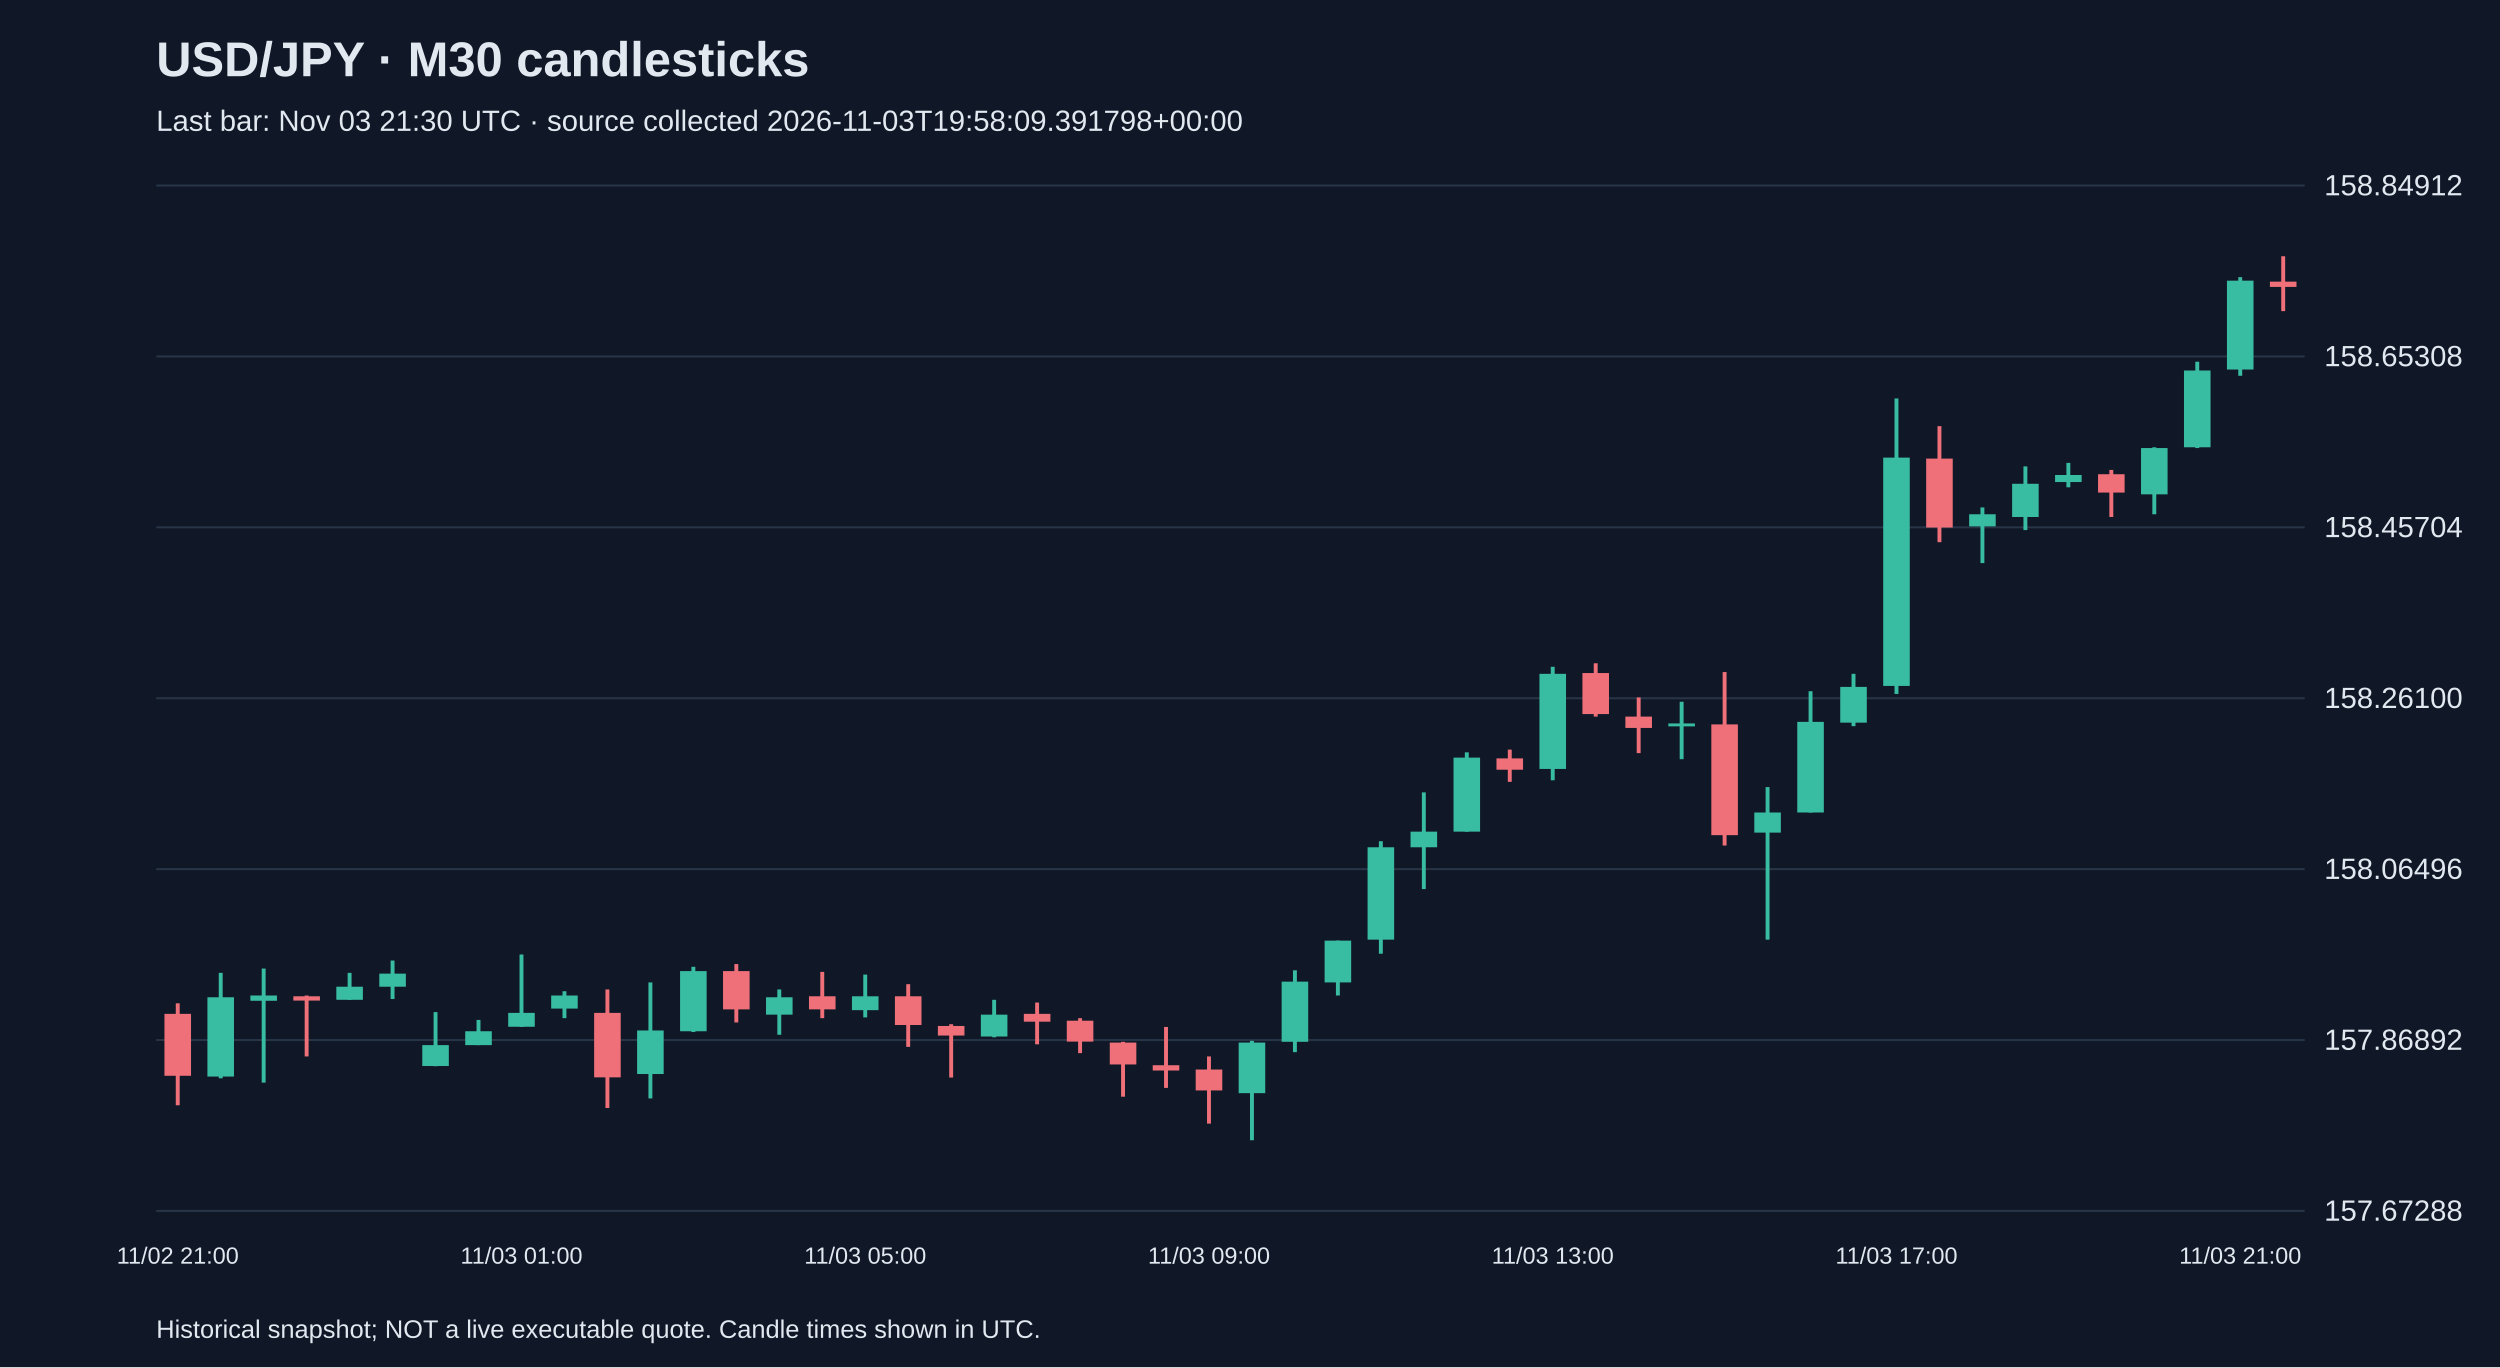
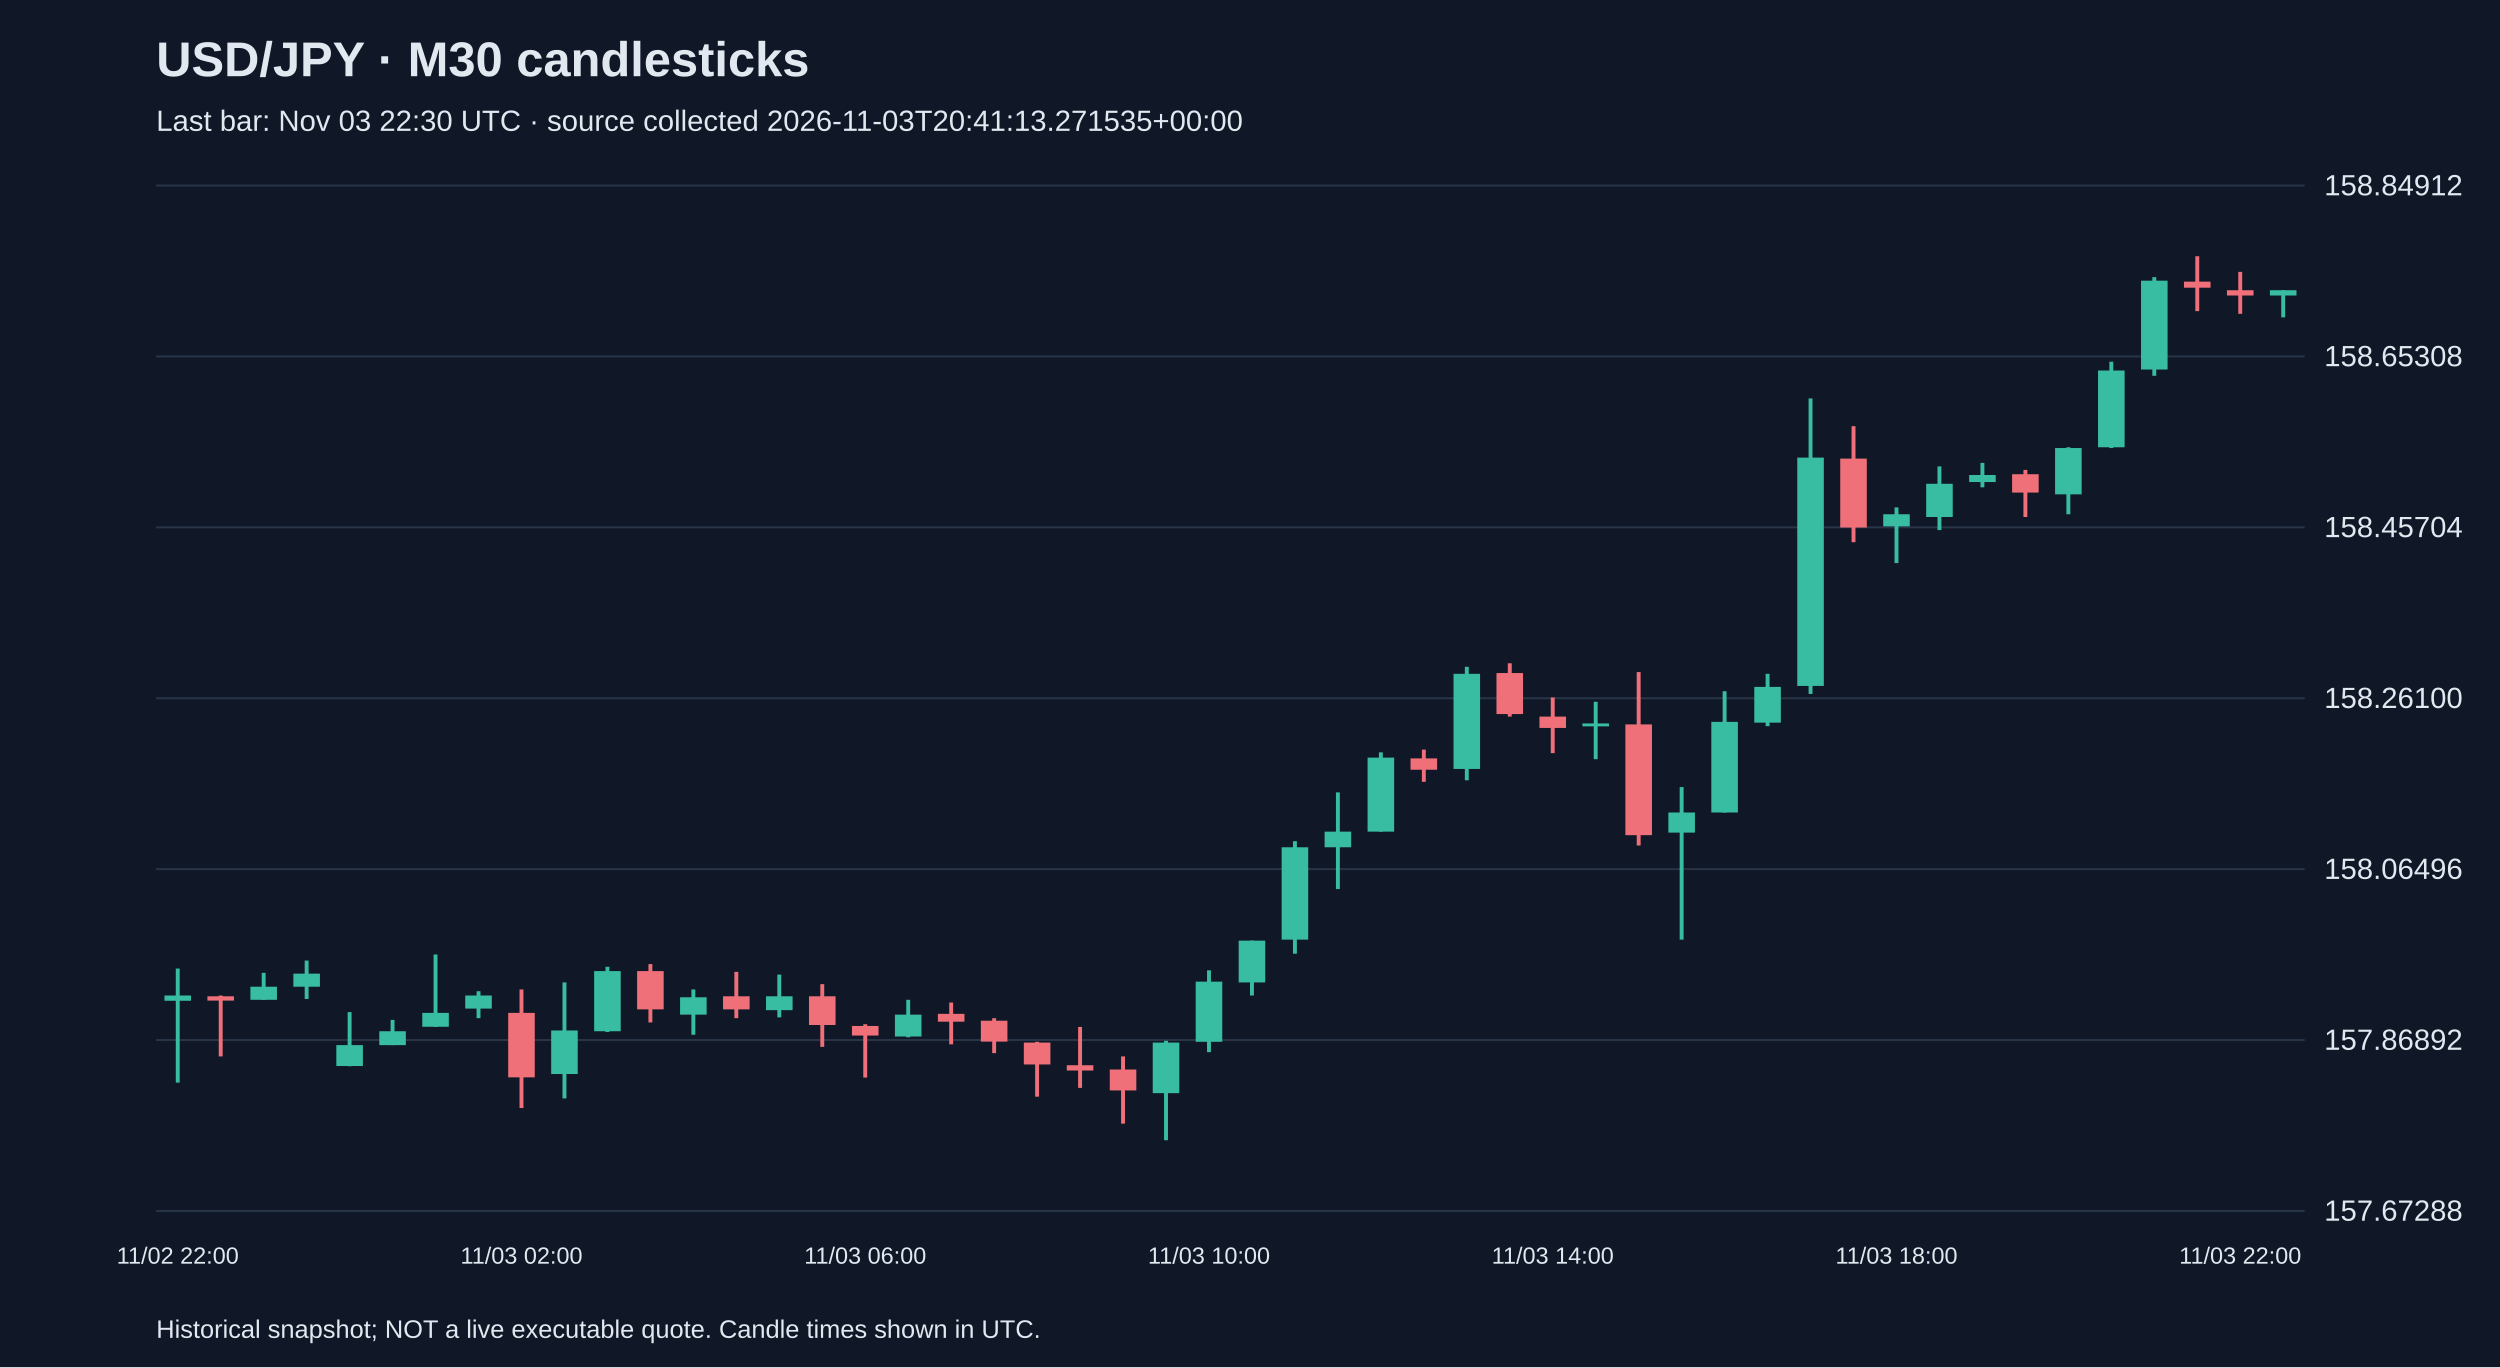
<svg xmlns="http://www.w3.org/2000/svg" viewBox="0 0 1280 700">
  <rect width="100%" height="100%" fill="#101827" />
  <style>text{font-family:Arial,sans-serif;fill:#e2e8f0}</style>
  <text x="80" y="39" font-size="25" font-weight="bold">USD/JPY · M30 candlesticks</text>
-   <text x="80" y="67" font-size="15" fill="#a6b1c5">Last bar: Nov 03 21:30 UTC · source collected 2026-11-03T19:58:09.391798+00:00</text>
+   <text x="80" y="67" font-size="15" fill="#a6b1c5">Last bar: Nov 03 22:30 UTC · source collected 2026-11-03T20:41:13.271535+00:00</text>
  <line x1="80" y1="620.0" x2="1180" y2="620.0" stroke="#283548" />
  <text x="1190" y="625.0" font-size="15">157.67288</text>
  <line x1="80" y1="532.5" x2="1180" y2="532.5" stroke="#283548" />
  <text x="1190" y="537.5" font-size="15">157.86892</text>
  <line x1="80" y1="445.0" x2="1180" y2="445.0" stroke="#283548" />
  <text x="1190" y="450.0" font-size="15">158.06496</text>
  <line x1="80" y1="357.5" x2="1180" y2="357.5" stroke="#283548" />
  <text x="1190" y="362.5" font-size="15">158.26100</text>
  <line x1="80" y1="270.0" x2="1180" y2="270.0" stroke="#283548" />
  <text x="1190" y="275.0" font-size="15">158.45704</text>
  <line x1="80" y1="182.5" x2="1180" y2="182.5" stroke="#283548" />
  <text x="1190" y="187.5" font-size="15">158.65308</text>
  <line x1="80" y1="95.0" x2="1180" y2="95.0" stroke="#283548" />
  <text x="1190" y="100.0" font-size="15">158.84912</text>
-   <line x1="91.0" y1="513.7" x2="91.0" y2="565.9" stroke="#f07079" stroke-width="2" />
-   <rect x="84.2" y="519.1" width="13.6" height="31.7" fill="#f07079" />
-   <text x="91.0" y="647" text-anchor="middle" font-size="12">11/02 21:00</text>
-   <line x1="113.0" y1="498.1" x2="113.0" y2="552.1" stroke="#38bca2" stroke-width="2" />
-   <rect x="106.2" y="510.6" width="13.6" height="40.6" fill="#38bca2" />
-   <line x1="135.0" y1="495.9" x2="135.0" y2="554.3" stroke="#38bca2" stroke-width="2" />
-   <rect x="128.2" y="509.7" width="13.6" height="2.7" fill="#38bca2" />
-   <line x1="157.0" y1="509.7" x2="157.0" y2="540.9" stroke="#f07079" stroke-width="2" />
-   <rect x="150.2" y="510.1" width="13.6" height="2.2" fill="#f07079" />
-   <line x1="179.0" y1="498.1" x2="179.0" y2="511.9" stroke="#38bca2" stroke-width="2" />
-   <rect x="172.2" y="505.2" width="13.6" height="6.7" fill="#38bca2" />
-   <line x1="201.0" y1="491.8" x2="201.0" y2="511.5" stroke="#38bca2" stroke-width="2" />
-   <rect x="194.2" y="498.5" width="13.6" height="6.7" fill="#38bca2" />
-   <line x1="223.0" y1="518.2" x2="223.0" y2="545.9" stroke="#38bca2" stroke-width="2" />
-   <rect x="216.2" y="535.1" width="13.6" height="10.7" fill="#38bca2" />
-   <line x1="245.0" y1="522.2" x2="245.0" y2="535.1" stroke="#38bca2" stroke-width="2" />
-   <rect x="238.2" y="528.0" width="13.6" height="7.1" fill="#38bca2" />
-   <line x1="267.0" y1="488.7" x2="267.0" y2="525.8" stroke="#38bca2" stroke-width="2" />
-   <rect x="260.2" y="518.6" width="13.6" height="7.1" fill="#38bca2" />
-   <text x="267.0" y="647" text-anchor="middle" font-size="12">11/03 01:00</text>
-   <line x1="289.0" y1="507.5" x2="289.0" y2="521.3" stroke="#38bca2" stroke-width="2" />
-   <rect x="282.2" y="509.7" width="13.6" height="6.7" fill="#38bca2" />
-   <line x1="311.0" y1="506.6" x2="311.0" y2="567.3" stroke="#f07079" stroke-width="2" />
-   <rect x="304.2" y="518.6" width="13.6" height="33.0" fill="#f07079" />
-   <line x1="333.0" y1="503.0" x2="333.0" y2="562.4" stroke="#38bca2" stroke-width="2" />
-   <rect x="326.2" y="527.6" width="13.6" height="22.3" fill="#38bca2" />
-   <line x1="355.0" y1="495.0" x2="355.0" y2="528.4" stroke="#38bca2" stroke-width="2" />
-   <rect x="348.2" y="497.2" width="13.6" height="30.8" fill="#38bca2" />
-   <line x1="377.0" y1="493.6" x2="377.0" y2="523.5" stroke="#f07079" stroke-width="2" />
-   <rect x="370.2" y="497.2" width="13.6" height="19.6" fill="#f07079" />
-   <line x1="399.0" y1="506.6" x2="399.0" y2="529.8" stroke="#38bca2" stroke-width="2" />
-   <rect x="392.2" y="510.6" width="13.6" height="8.9" fill="#38bca2" />
-   <line x1="421.0" y1="497.6" x2="421.0" y2="521.3" stroke="#f07079" stroke-width="2" />
-   <rect x="414.2" y="510.1" width="13.6" height="6.7" fill="#f07079" />
-   <line x1="443.0" y1="499.0" x2="443.0" y2="520.9" stroke="#38bca2" stroke-width="2" />
-   <rect x="436.2" y="510.1" width="13.6" height="7.1" fill="#38bca2" />
-   <text x="443.0" y="647" text-anchor="middle" font-size="12">11/03 05:00</text>
-   <line x1="465.0" y1="503.9" x2="465.0" y2="536.0" stroke="#f07079" stroke-width="2" />
-   <rect x="458.2" y="510.1" width="13.6" height="14.7" fill="#f07079" />
-   <line x1="487.0" y1="524.4" x2="487.0" y2="551.7" stroke="#f07079" stroke-width="2" />
-   <rect x="480.2" y="525.3" width="13.6" height="4.9" fill="#f07079" />
-   <line x1="509.0" y1="511.9" x2="509.0" y2="531.1" stroke="#38bca2" stroke-width="2" />
-   <rect x="502.2" y="519.5" width="13.6" height="11.2" fill="#38bca2" />
-   <line x1="531.0" y1="513.3" x2="531.0" y2="534.7" stroke="#f07079" stroke-width="2" />
-   <rect x="524.2" y="519.1" width="13.6" height="4.0" fill="#f07079" />
-   <line x1="553.0" y1="521.3" x2="553.0" y2="539.2" stroke="#f07079" stroke-width="2" />
-   <rect x="546.2" y="522.6" width="13.6" height="10.7" fill="#f07079" />
-   <line x1="575.0" y1="533.4" x2="575.0" y2="561.5" stroke="#f07079" stroke-width="2" />
-   <rect x="568.2" y="533.8" width="13.6" height="11.2" fill="#f07079" />
-   <line x1="597.0" y1="525.8" x2="597.0" y2="557.0" stroke="#f07079" stroke-width="2" />
-   <rect x="590.2" y="545.4" width="13.6" height="2.7" fill="#f07079" />
-   <line x1="619.0" y1="540.9" x2="619.0" y2="575.3" stroke="#f07079" stroke-width="2" />
-   <rect x="612.2" y="547.6" width="13.6" height="10.7" fill="#f07079" />
-   <text x="619.0" y="647" text-anchor="middle" font-size="12">11/03 09:00</text>
-   <line x1="641.0" y1="532.9" x2="641.0" y2="583.8" stroke="#38bca2" stroke-width="2" />
-   <rect x="634.2" y="533.8" width="13.6" height="25.9" fill="#38bca2" />
-   <line x1="663.0" y1="496.8" x2="663.0" y2="538.7" stroke="#38bca2" stroke-width="2" />
-   <rect x="656.2" y="502.6" width="13.6" height="30.8" fill="#38bca2" />
-   <line x1="685.0" y1="481.6" x2="685.0" y2="509.7" stroke="#38bca2" stroke-width="2" />
-   <rect x="678.2" y="481.6" width="13.6" height="21.4" fill="#38bca2" />
-   <line x1="707.0" y1="430.7" x2="707.0" y2="488.3" stroke="#38bca2" stroke-width="2" />
-   <rect x="700.2" y="433.8" width="13.6" height="47.3" fill="#38bca2" />
-   <line x1="729.0" y1="405.7" x2="729.0" y2="455.2" stroke="#38bca2" stroke-width="2" />
-   <rect x="722.2" y="425.8" width="13.6" height="8.0" fill="#38bca2" />
-   <line x1="751.0" y1="385.2" x2="751.0" y2="425.8" stroke="#38bca2" stroke-width="2" />
-   <rect x="744.2" y="387.9" width="13.6" height="37.9" fill="#38bca2" />
-   <line x1="773.0" y1="383.8" x2="773.0" y2="400.3" stroke="#f07079" stroke-width="2" />
-   <rect x="766.2" y="388.3" width="13.6" height="5.8" fill="#f07079" />
-   <line x1="795.0" y1="341.4" x2="795.0" y2="399.5" stroke="#38bca2" stroke-width="2" />
-   <rect x="788.2" y="345.0" width="13.6" height="48.7" fill="#38bca2" />
-   <text x="795.0" y="647" text-anchor="middle" font-size="12">11/03 13:00</text>
-   <line x1="817.0" y1="339.6" x2="817.0" y2="366.9" stroke="#f07079" stroke-width="2" />
-   <rect x="810.2" y="344.6" width="13.6" height="21.0" fill="#f07079" />
-   <line x1="839.0" y1="357.1" x2="839.0" y2="385.6" stroke="#f07079" stroke-width="2" />
-   <rect x="832.2" y="366.9" width="13.6" height="5.8" fill="#f07079" />
-   <line x1="861.0" y1="359.3" x2="861.0" y2="388.7" stroke="#38bca2" stroke-width="2" />
-   <rect x="854.2" y="370.4" width="13.6" height="1.5" fill="#38bca2" />
-   <line x1="883.0" y1="344.1" x2="883.0" y2="432.9" stroke="#f07079" stroke-width="2" />
-   <rect x="876.2" y="370.9" width="13.6" height="56.7" fill="#f07079" />
-   <line x1="905.0" y1="403.0" x2="905.0" y2="481.1" stroke="#38bca2" stroke-width="2" />
-   <rect x="898.2" y="416.0" width="13.6" height="10.3" fill="#38bca2" />
-   <line x1="927.0" y1="353.9" x2="927.0" y2="416.0" stroke="#38bca2" stroke-width="2" />
-   <rect x="920.2" y="369.6" width="13.6" height="46.4" fill="#38bca2" />
-   <line x1="949.0" y1="345.0" x2="949.0" y2="371.8" stroke="#38bca2" stroke-width="2" />
-   <rect x="942.2" y="351.7" width="13.6" height="18.3" fill="#38bca2" />
-   <line x1="971.0" y1="204.0" x2="971.0" y2="355.3" stroke="#38bca2" stroke-width="2" />
-   <rect x="964.2" y="234.3" width="13.6" height="116.9" fill="#38bca2" />
-   <text x="971.0" y="647" text-anchor="middle" font-size="12">11/03 17:00</text>
-   <line x1="993.0" y1="218.2" x2="993.0" y2="277.6" stroke="#f07079" stroke-width="2" />
-   <rect x="986.2" y="234.8" width="13.6" height="35.3" fill="#f07079" />
-   <line x1="1015.0" y1="259.8" x2="1015.0" y2="288.3" stroke="#38bca2" stroke-width="2" />
-   <rect x="1008.2" y="263.3" width="13.6" height="6.2" fill="#38bca2" />
-   <line x1="1037.0" y1="238.8" x2="1037.0" y2="271.4" stroke="#38bca2" stroke-width="2" />
-   <rect x="1030.2" y="247.7" width="13.6" height="17.0" fill="#38bca2" />
-   <line x1="1059.0" y1="237.0" x2="1059.0" y2="249.5" stroke="#38bca2" stroke-width="2" />
-   <rect x="1052.2" y="243.2" width="13.6" height="3.6" fill="#38bca2" />
-   <line x1="1081.0" y1="240.6" x2="1081.0" y2="264.7" stroke="#f07079" stroke-width="2" />
-   <rect x="1074.2" y="242.8" width="13.6" height="9.4" fill="#f07079" />
-   <line x1="1103.0" y1="229.0" x2="1103.0" y2="263.3" stroke="#38bca2" stroke-width="2" />
-   <rect x="1096.2" y="229.4" width="13.6" height="23.7" fill="#38bca2" />
-   <line x1="1125.0" y1="185.2" x2="1125.0" y2="229.4" stroke="#38bca2" stroke-width="2" />
-   <rect x="1118.2" y="189.7" width="13.6" height="39.3" fill="#38bca2" />
-   <line x1="1147.0" y1="141.9" x2="1147.0" y2="192.4" stroke="#38bca2" stroke-width="2" />
-   <rect x="1140.2" y="143.7" width="13.6" height="45.5" fill="#38bca2" />
-   <text x="1147.0" y="647" text-anchor="middle" font-size="12">11/03 21:00</text>
-   <line x1="1169.0" y1="131.2" x2="1169.0" y2="159.3" stroke="#f07079" stroke-width="2" />
-   <rect x="1162.2" y="144.2" width="13.6" height="2.7" fill="#f07079" />
+   <line x1="91.0" y1="495.9" x2="91.0" y2="554.3" stroke="#38bca2" stroke-width="2" />
+   <rect x="84.2" y="509.7" width="13.6" height="2.7" fill="#38bca2" />
+   <text x="91.0" y="647" text-anchor="middle" font-size="12">11/02 22:00</text>
+   <line x1="113.0" y1="509.7" x2="113.0" y2="540.9" stroke="#f07079" stroke-width="2" />
+   <rect x="106.2" y="510.1" width="13.6" height="2.2" fill="#f07079" />
+   <line x1="135.0" y1="498.1" x2="135.0" y2="511.9" stroke="#38bca2" stroke-width="2" />
+   <rect x="128.2" y="505.2" width="13.6" height="6.7" fill="#38bca2" />
+   <line x1="157.0" y1="491.8" x2="157.0" y2="511.5" stroke="#38bca2" stroke-width="2" />
+   <rect x="150.2" y="498.5" width="13.6" height="6.7" fill="#38bca2" />
+   <line x1="179.0" y1="518.2" x2="179.0" y2="545.9" stroke="#38bca2" stroke-width="2" />
+   <rect x="172.2" y="535.1" width="13.6" height="10.7" fill="#38bca2" />
+   <line x1="201.0" y1="522.2" x2="201.0" y2="535.1" stroke="#38bca2" stroke-width="2" />
+   <rect x="194.2" y="528.0" width="13.6" height="7.1" fill="#38bca2" />
+   <line x1="223.0" y1="488.7" x2="223.0" y2="525.8" stroke="#38bca2" stroke-width="2" />
+   <rect x="216.2" y="518.6" width="13.6" height="7.1" fill="#38bca2" />
+   <line x1="245.0" y1="507.5" x2="245.0" y2="521.3" stroke="#38bca2" stroke-width="2" />
+   <rect x="238.2" y="509.7" width="13.6" height="6.7" fill="#38bca2" />
+   <line x1="267.0" y1="506.6" x2="267.0" y2="567.3" stroke="#f07079" stroke-width="2" />
+   <rect x="260.2" y="518.6" width="13.6" height="33.0" fill="#f07079" />
+   <text x="267.0" y="647" text-anchor="middle" font-size="12">11/03 02:00</text>
+   <line x1="289.0" y1="503.0" x2="289.0" y2="562.4" stroke="#38bca2" stroke-width="2" />
+   <rect x="282.2" y="527.6" width="13.6" height="22.3" fill="#38bca2" />
+   <line x1="311.0" y1="495.0" x2="311.0" y2="528.4" stroke="#38bca2" stroke-width="2" />
+   <rect x="304.2" y="497.2" width="13.6" height="30.8" fill="#38bca2" />
+   <line x1="333.0" y1="493.6" x2="333.0" y2="523.5" stroke="#f07079" stroke-width="2" />
+   <rect x="326.2" y="497.2" width="13.6" height="19.6" fill="#f07079" />
+   <line x1="355.0" y1="506.6" x2="355.0" y2="529.8" stroke="#38bca2" stroke-width="2" />
+   <rect x="348.2" y="510.6" width="13.6" height="8.9" fill="#38bca2" />
+   <line x1="377.0" y1="497.6" x2="377.0" y2="521.3" stroke="#f07079" stroke-width="2" />
+   <rect x="370.2" y="510.1" width="13.6" height="6.7" fill="#f07079" />
+   <line x1="399.0" y1="499.0" x2="399.0" y2="520.9" stroke="#38bca2" stroke-width="2" />
+   <rect x="392.2" y="510.1" width="13.6" height="7.1" fill="#38bca2" />
+   <line x1="421.0" y1="503.9" x2="421.0" y2="536.0" stroke="#f07079" stroke-width="2" />
+   <rect x="414.2" y="510.1" width="13.6" height="14.7" fill="#f07079" />
+   <line x1="443.0" y1="524.4" x2="443.0" y2="551.7" stroke="#f07079" stroke-width="2" />
+   <rect x="436.2" y="525.3" width="13.6" height="4.9" fill="#f07079" />
+   <text x="443.0" y="647" text-anchor="middle" font-size="12">11/03 06:00</text>
+   <line x1="465.0" y1="511.9" x2="465.0" y2="531.1" stroke="#38bca2" stroke-width="2" />
+   <rect x="458.2" y="519.5" width="13.6" height="11.2" fill="#38bca2" />
+   <line x1="487.0" y1="513.3" x2="487.0" y2="534.7" stroke="#f07079" stroke-width="2" />
+   <rect x="480.2" y="519.1" width="13.6" height="4.0" fill="#f07079" />
+   <line x1="509.0" y1="521.3" x2="509.0" y2="539.2" stroke="#f07079" stroke-width="2" />
+   <rect x="502.2" y="522.6" width="13.6" height="10.7" fill="#f07079" />
+   <line x1="531.0" y1="533.4" x2="531.0" y2="561.5" stroke="#f07079" stroke-width="2" />
+   <rect x="524.2" y="533.8" width="13.6" height="11.2" fill="#f07079" />
+   <line x1="553.0" y1="525.8" x2="553.0" y2="557.0" stroke="#f07079" stroke-width="2" />
+   <rect x="546.2" y="545.4" width="13.6" height="2.7" fill="#f07079" />
+   <line x1="575.0" y1="540.9" x2="575.0" y2="575.3" stroke="#f07079" stroke-width="2" />
+   <rect x="568.2" y="547.6" width="13.6" height="10.7" fill="#f07079" />
+   <line x1="597.0" y1="532.9" x2="597.0" y2="583.8" stroke="#38bca2" stroke-width="2" />
+   <rect x="590.2" y="533.8" width="13.6" height="25.9" fill="#38bca2" />
+   <line x1="619.0" y1="496.8" x2="619.0" y2="538.7" stroke="#38bca2" stroke-width="2" />
+   <rect x="612.2" y="502.6" width="13.6" height="30.8" fill="#38bca2" />
+   <text x="619.0" y="647" text-anchor="middle" font-size="12">11/03 10:00</text>
+   <line x1="641.0" y1="481.6" x2="641.0" y2="509.7" stroke="#38bca2" stroke-width="2" />
+   <rect x="634.2" y="481.6" width="13.6" height="21.4" fill="#38bca2" />
+   <line x1="663.0" y1="430.7" x2="663.0" y2="488.3" stroke="#38bca2" stroke-width="2" />
+   <rect x="656.2" y="433.8" width="13.6" height="47.3" fill="#38bca2" />
+   <line x1="685.0" y1="405.7" x2="685.0" y2="455.2" stroke="#38bca2" stroke-width="2" />
+   <rect x="678.2" y="425.8" width="13.6" height="8.0" fill="#38bca2" />
+   <line x1="707.0" y1="385.2" x2="707.0" y2="425.8" stroke="#38bca2" stroke-width="2" />
+   <rect x="700.2" y="387.9" width="13.6" height="37.9" fill="#38bca2" />
+   <line x1="729.0" y1="383.8" x2="729.0" y2="400.3" stroke="#f07079" stroke-width="2" />
+   <rect x="722.2" y="388.3" width="13.6" height="5.8" fill="#f07079" />
+   <line x1="751.0" y1="341.4" x2="751.0" y2="399.5" stroke="#38bca2" stroke-width="2" />
+   <rect x="744.2" y="345.0" width="13.6" height="48.7" fill="#38bca2" />
+   <line x1="773.0" y1="339.6" x2="773.0" y2="366.9" stroke="#f07079" stroke-width="2" />
+   <rect x="766.2" y="344.6" width="13.6" height="21.0" fill="#f07079" />
+   <line x1="795.0" y1="357.1" x2="795.0" y2="385.6" stroke="#f07079" stroke-width="2" />
+   <rect x="788.2" y="366.9" width="13.6" height="5.8" fill="#f07079" />
+   <text x="795.0" y="647" text-anchor="middle" font-size="12">11/03 14:00</text>
+   <line x1="817.0" y1="359.3" x2="817.0" y2="388.7" stroke="#38bca2" stroke-width="2" />
+   <rect x="810.2" y="370.4" width="13.6" height="1.5" fill="#38bca2" />
+   <line x1="839.0" y1="344.1" x2="839.0" y2="432.9" stroke="#f07079" stroke-width="2" />
+   <rect x="832.2" y="370.9" width="13.6" height="56.7" fill="#f07079" />
+   <line x1="861.0" y1="403.0" x2="861.0" y2="481.1" stroke="#38bca2" stroke-width="2" />
+   <rect x="854.2" y="416.0" width="13.6" height="10.3" fill="#38bca2" />
+   <line x1="883.0" y1="353.9" x2="883.0" y2="416.0" stroke="#38bca2" stroke-width="2" />
+   <rect x="876.2" y="369.6" width="13.6" height="46.4" fill="#38bca2" />
+   <line x1="905.0" y1="345.0" x2="905.0" y2="371.8" stroke="#38bca2" stroke-width="2" />
+   <rect x="898.2" y="351.7" width="13.6" height="18.3" fill="#38bca2" />
+   <line x1="927.0" y1="204.0" x2="927.0" y2="355.3" stroke="#38bca2" stroke-width="2" />
+   <rect x="920.2" y="234.3" width="13.6" height="116.9" fill="#38bca2" />
+   <line x1="949.0" y1="218.2" x2="949.0" y2="277.6" stroke="#f07079" stroke-width="2" />
+   <rect x="942.2" y="234.8" width="13.6" height="35.3" fill="#f07079" />
+   <line x1="971.0" y1="259.8" x2="971.0" y2="288.3" stroke="#38bca2" stroke-width="2" />
+   <rect x="964.2" y="263.3" width="13.6" height="6.2" fill="#38bca2" />
+   <text x="971.0" y="647" text-anchor="middle" font-size="12">11/03 18:00</text>
+   <line x1="993.0" y1="238.8" x2="993.0" y2="271.4" stroke="#38bca2" stroke-width="2" />
+   <rect x="986.2" y="247.7" width="13.6" height="17.0" fill="#38bca2" />
+   <line x1="1015.0" y1="237.0" x2="1015.0" y2="249.5" stroke="#38bca2" stroke-width="2" />
+   <rect x="1008.2" y="243.2" width="13.6" height="3.6" fill="#38bca2" />
+   <line x1="1037.0" y1="240.6" x2="1037.0" y2="264.7" stroke="#f07079" stroke-width="2" />
+   <rect x="1030.2" y="242.8" width="13.6" height="9.4" fill="#f07079" />
+   <line x1="1059.0" y1="229.0" x2="1059.0" y2="263.3" stroke="#38bca2" stroke-width="2" />
+   <rect x="1052.2" y="229.4" width="13.6" height="23.7" fill="#38bca2" />
+   <line x1="1081.0" y1="185.2" x2="1081.0" y2="229.4" stroke="#38bca2" stroke-width="2" />
+   <rect x="1074.2" y="189.7" width="13.6" height="39.3" fill="#38bca2" />
+   <line x1="1103.0" y1="141.9" x2="1103.0" y2="192.4" stroke="#38bca2" stroke-width="2" />
+   <rect x="1096.2" y="143.7" width="13.6" height="45.5" fill="#38bca2" />
+   <line x1="1125.0" y1="131.2" x2="1125.0" y2="159.3" stroke="#f07079" stroke-width="2" />
+   <rect x="1118.2" y="144.2" width="13.6" height="3.1" fill="#f07079" />
+   <line x1="1147.0" y1="139.2" x2="1147.0" y2="160.7" stroke="#f07079" stroke-width="2" />
+   <rect x="1140.2" y="148.6" width="13.6" height="2.7" fill="#f07079" />
+   <text x="1147.0" y="647" text-anchor="middle" font-size="12">11/03 22:00</text>
+   <line x1="1169.0" y1="148.6" x2="1169.0" y2="162.5" stroke="#38bca2" stroke-width="2" />
+   <rect x="1162.2" y="148.6" width="13.6" height="2.7" fill="#38bca2" />
  <text x="80" y="685" font-size="13">Historical snapshot; NOT a live executable quote. Candle times shown in UTC.</text>
</svg>
